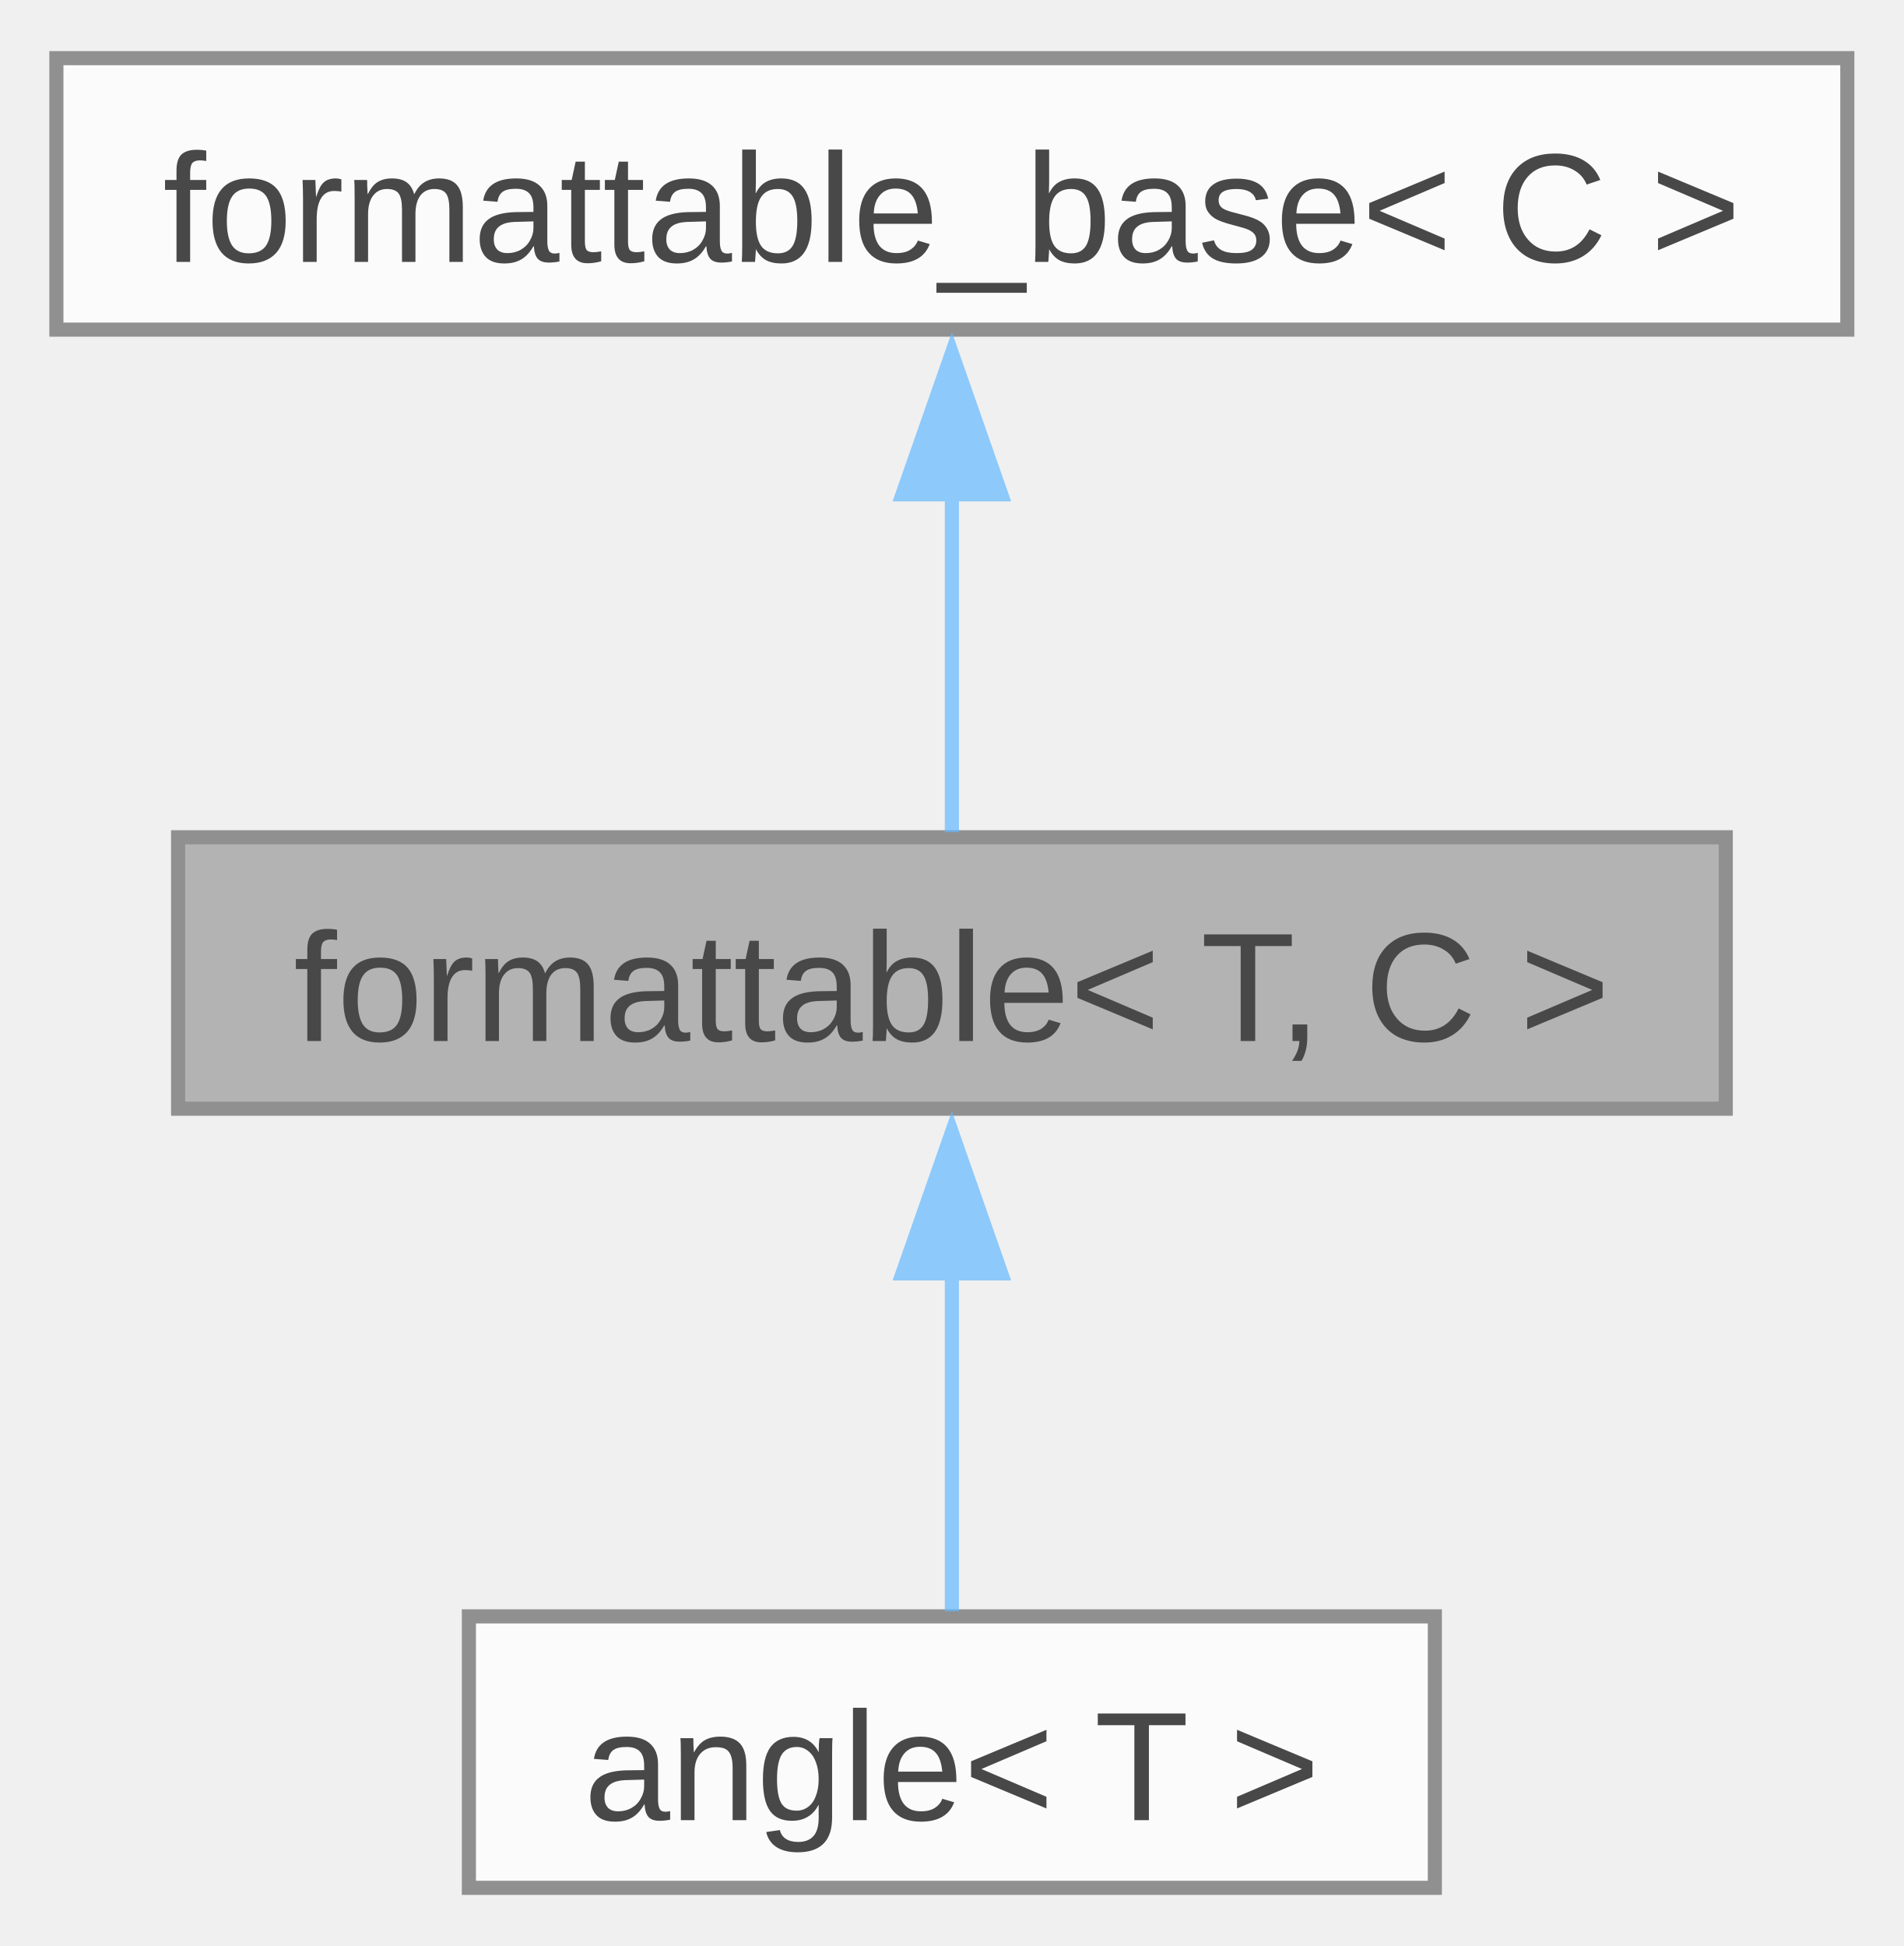
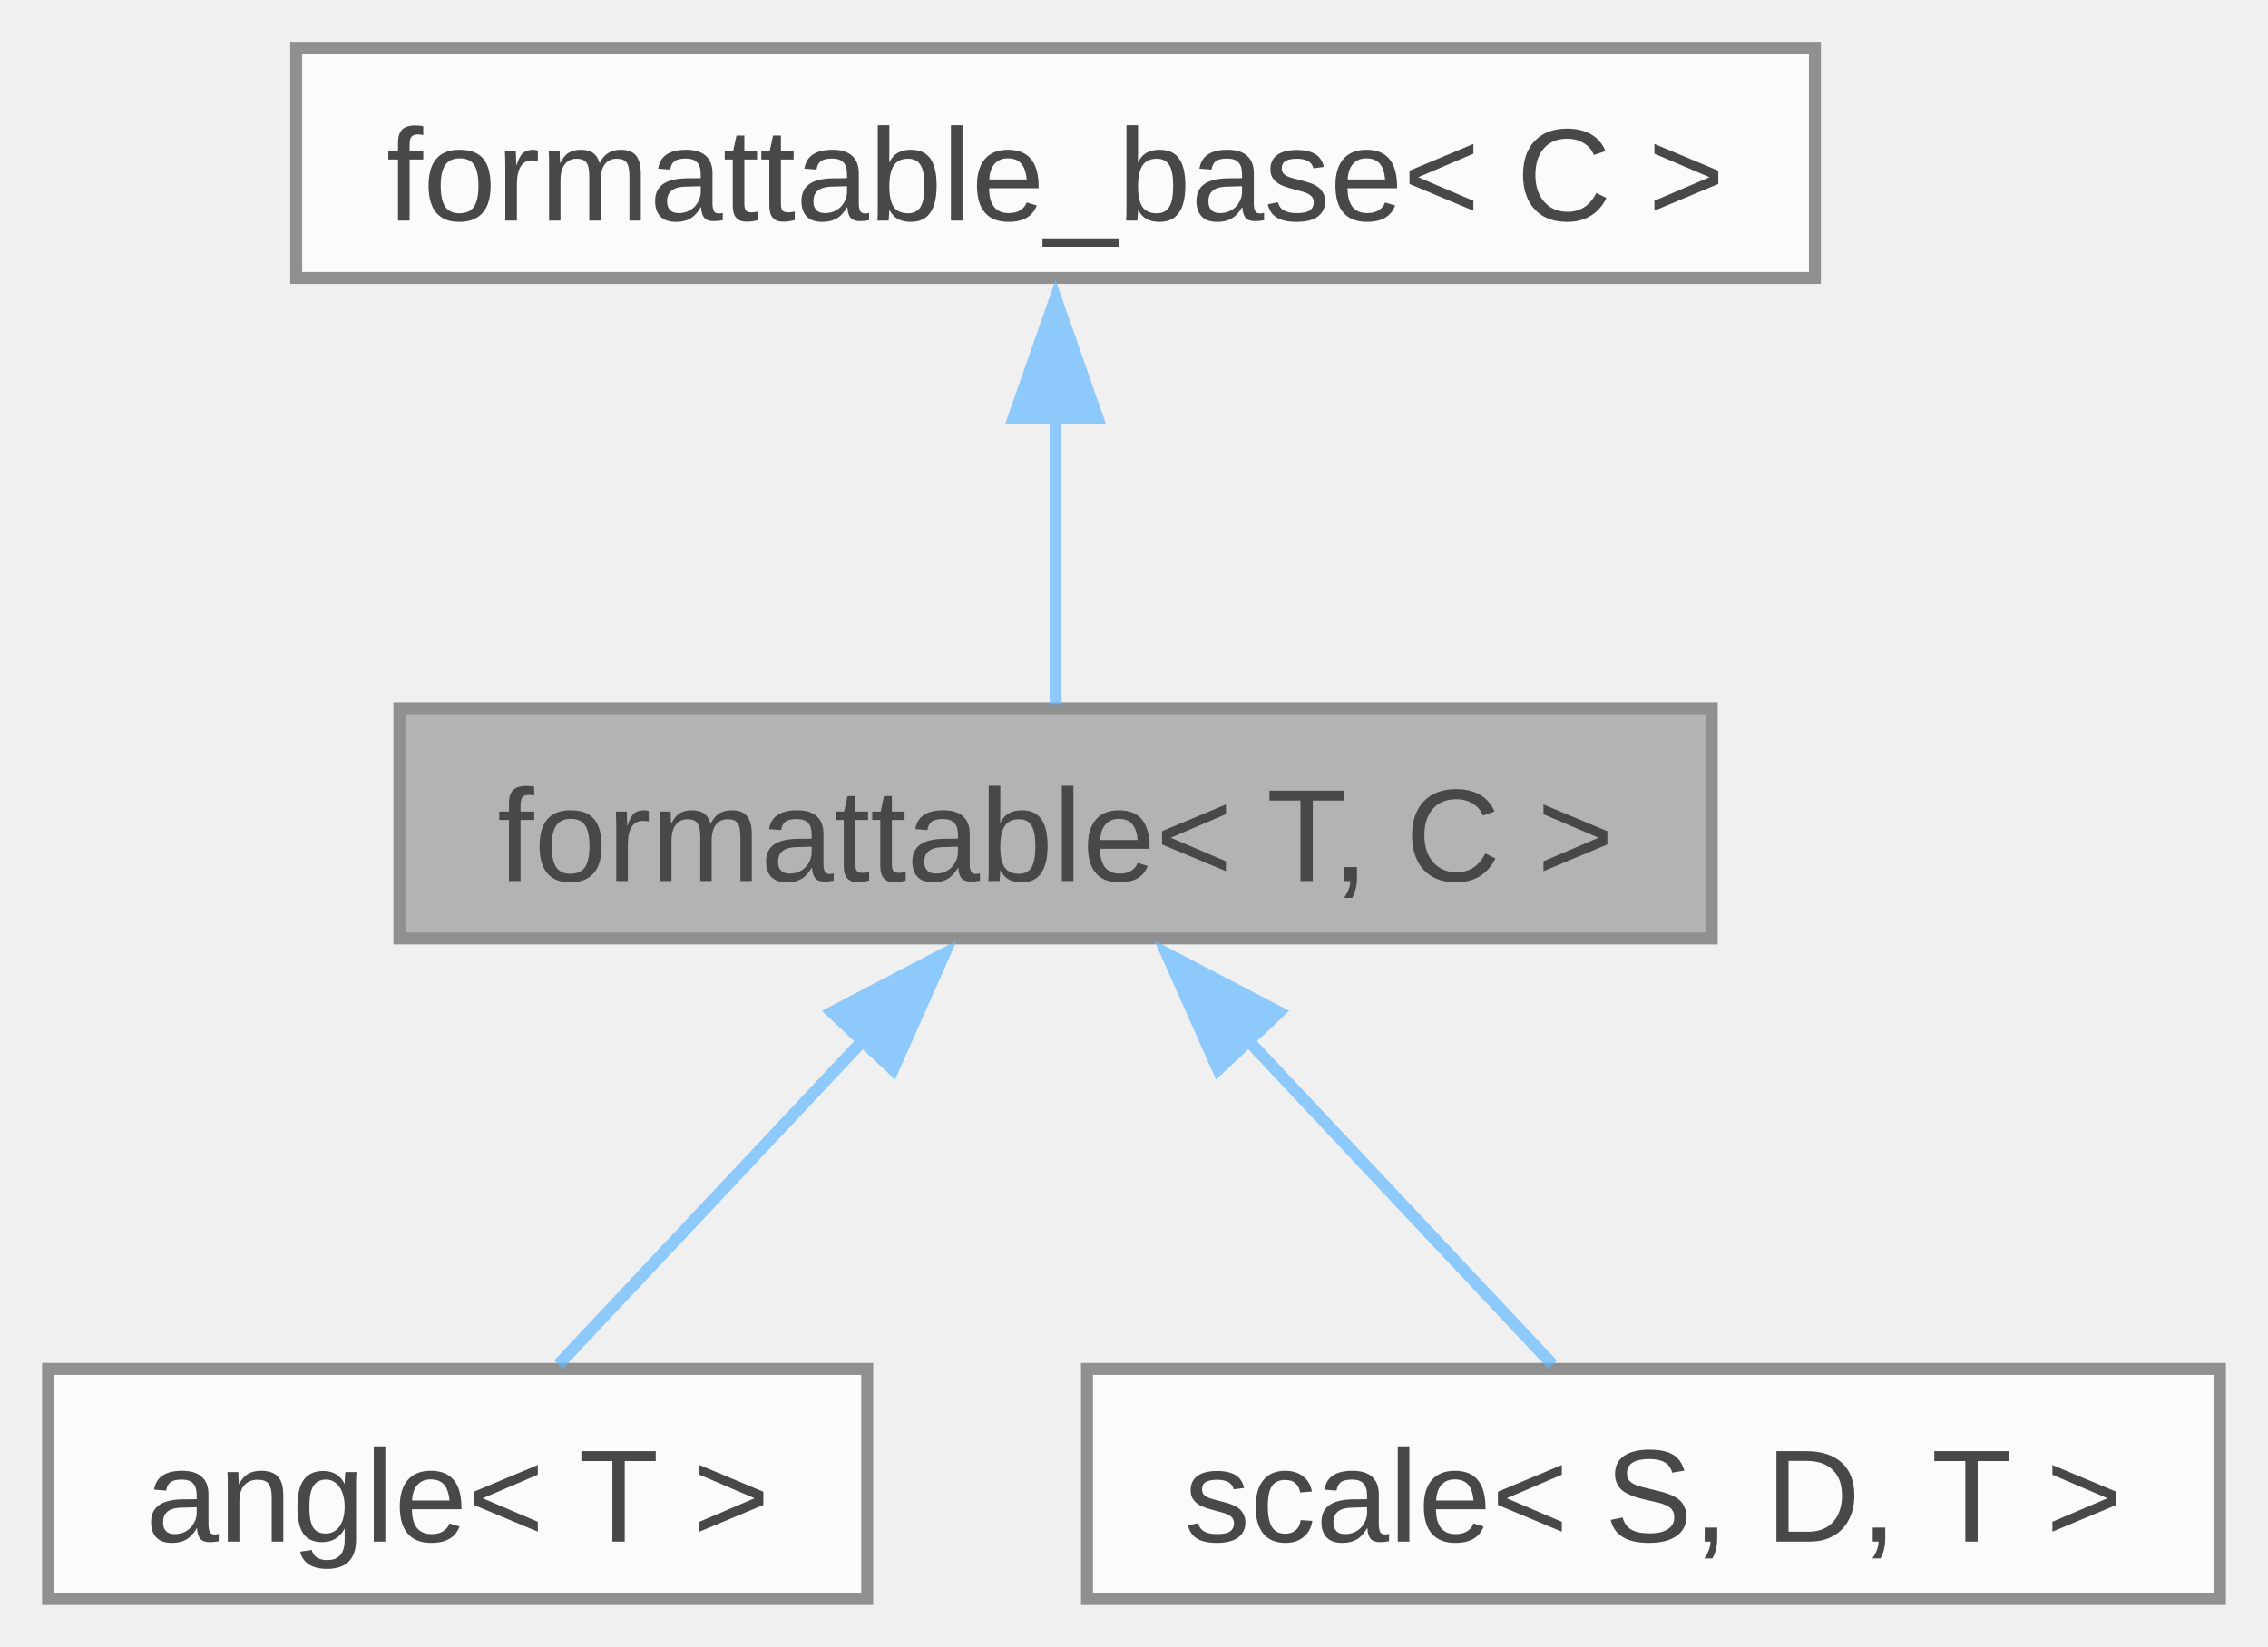
- <svg xmlns="http://www.w3.org/2000/svg" xmlns:xlink="http://www.w3.org/1999/xlink" width="135pt" height="138pt" viewBox="0.00 0.00 135.00 137.75">
+ <svg xmlns="http://www.w3.org/2000/svg" xmlns:xlink="http://www.w3.org/1999/xlink" width="190pt" height="138pt" viewBox="0.00 0.00 189.62 137.75">
  <svg id="main" version="1.1" xml:space="preserve">
    <style type="text/css">
.node, .edge {opacity: 0.7;}
.node.selected, .edge.selected {opacity: 1;}
.edge:hover path { stroke: red; }
.edge:hover polygon { stroke: red; fill: red; }
</style>
    <svg id="graph" class="graph">
      <g id="graph0" class="graph" transform="scale(1 1) rotate(0) translate(4 133.75)">
        <g id="Node000001" class="node">
          <g id="a_Node000001">
            <a xlink:title="Allows type to be converted to string and printed via standard streams or fmt.">
-               <polygon fill="#999999" stroke="#666666" points="118.38,-74.5 8.63,-74.5 8.63,-55.25 118.38,-55.25 118.38,-74.5" />
-               <text text-anchor="middle" x="63.5" y="-60.05" font-family="Arial" font-size="11.00">formattable&lt; T, C &gt;</text>
+               <polygon fill="#999999" stroke="#666666" points="139.12,-74.5 29.38,-74.5 29.38,-55.25 139.12,-55.25 139.12,-74.5" />
+               <text text-anchor="middle" x="84.25" y="-60.05" font-family="Arial" font-size="11.00">formattable&lt; T, C &gt;</text>
            </a>
          </g>
        </g>
        <g id="Node000003" class="node">
          <g id="a_Node000003">
            <a xlink:href="../../de/d4d/structfloppy_1_1math_1_1angle.html" target="_top" xlink:title="Newtype describing an angle.">
-               <polygon fill="white" stroke="#666666" points="97.75,-19.25 29.25,-19.25 29.25,0 97.75,0 97.75,-19.25" />
-               <text text-anchor="middle" x="63.5" y="-4.8" font-family="Arial" font-size="11.00">angle&lt; T &gt;</text>
+               <polygon fill="white" stroke="#666666" points="68.5,-19.25 0,-19.25 0,0 68.5,0 68.5,-19.25" />
+               <text text-anchor="middle" x="34.25" y="-4.8" font-family="Arial" font-size="11.00">angle&lt; T &gt;</text>
            </a>
          </g>
        </g>
        <g id="edge2_Node000001_Node000003" class="edge">
          <g id="a_edge2_Node000001_Node000003">
            <a xlink:title=" ">
-               <path fill="none" stroke="#63b8ff" d="M63.5,-43.63C63.5,-35.34 63.5,-26.17 63.5,-19.61" />
-               <polygon fill="#63b8ff" stroke="#63b8ff" points="60,-43.57 63.5,-53.57 67,-43.57 60,-43.57" />
+               <path fill="none" stroke="#63b8ff" d="M68.21,-46.79C59.72,-37.75 49.65,-27.02 42.69,-19.61" />
+               <polygon fill="#63b8ff" stroke="#63b8ff" points="65.56,-49.08 74.96,-53.98 70.66,-44.29 65.56,-49.08" />
+             </a>
+           </g>
+         </g>
+         <g id="Node000004" class="node">
+           <g id="a_Node000004">
+             <a xlink:href="../../db/db2/structfloppy_1_1math_1_1scale.html" target="_top" xlink:title="A scaling factor between two different units of measurement.">
+               <polygon fill="white" stroke="#666666" points="181.62,-19.25 86.88,-19.25 86.88,0 181.62,0 181.62,-19.25" />
+               <text text-anchor="middle" x="134.25" y="-4.8" font-family="Arial" font-size="11.00">scale&lt; S, D, T &gt;</text>
+             </a>
+           </g>
+         </g>
+         <g id="edge3_Node000001_Node000004" class="edge">
+           <g id="a_edge3_Node000001_Node000004">
+             <a xlink:title=" ">
+               <path fill="none" stroke="#63b8ff" d="M100.29,-46.79C108.78,-37.75 118.85,-27.02 125.81,-19.61" />
+               <polygon fill="#63b8ff" stroke="#63b8ff" points="97.84,-44.29 93.54,-53.98 102.94,-49.08 97.84,-44.29" />
            </a>
          </g>
        </g>
        <g id="Node000002" class="node">
          <g id="a_Node000002">
            <a xlink:href="../../d5/d4f/structfloppy_1_1traits_1_1detail_1_1formattable__base.html" target="_top" xlink:title="Interface, providing to_string method.">
-               <polygon fill="white" stroke="#666666" points="127,-129.75 0,-129.75 0,-110.5 127,-110.5 127,-129.75" />
-               <text text-anchor="middle" x="63.5" y="-115.3" font-family="Arial" font-size="11.00">formattable_base&lt; C &gt;</text>
+               <polygon fill="white" stroke="#666666" points="147.75,-129.75 20.75,-129.75 20.75,-110.5 147.75,-110.5 147.75,-129.75" />
+               <text text-anchor="middle" x="84.25" y="-115.3" font-family="Arial" font-size="11.00">formattable_base&lt; C &gt;</text>
            </a>
          </g>
        </g>
        <g id="edge1_Node000001_Node000002" class="edge">
          <g id="a_edge1_Node000001_Node000002">
            <a xlink:title=" ">
-               <path fill="none" stroke="#63b8ff" d="M63.5,-98.88C63.5,-90.59 63.5,-81.42 63.5,-74.86" />
-               <polygon fill="#63b8ff" stroke="#63b8ff" points="60,-98.82 63.5,-108.82 67,-98.82 60,-98.82" />
+               <path fill="none" stroke="#63b8ff" d="M84.25,-98.88C84.25,-90.59 84.25,-81.42 84.25,-74.86" />
+               <polygon fill="#63b8ff" stroke="#63b8ff" points="80.75,-98.82 84.25,-108.82 87.75,-98.82 80.75,-98.82" />
            </a>
          </g>
        </g>
      </g>
    </svg>
  </svg>
  <style type="text/css">

[data-mouse-over-selected='false'] { opacity: 0.7; }
[data-mouse-over-selected='true']  { opacity: 1.0; }

</style>
</svg>
